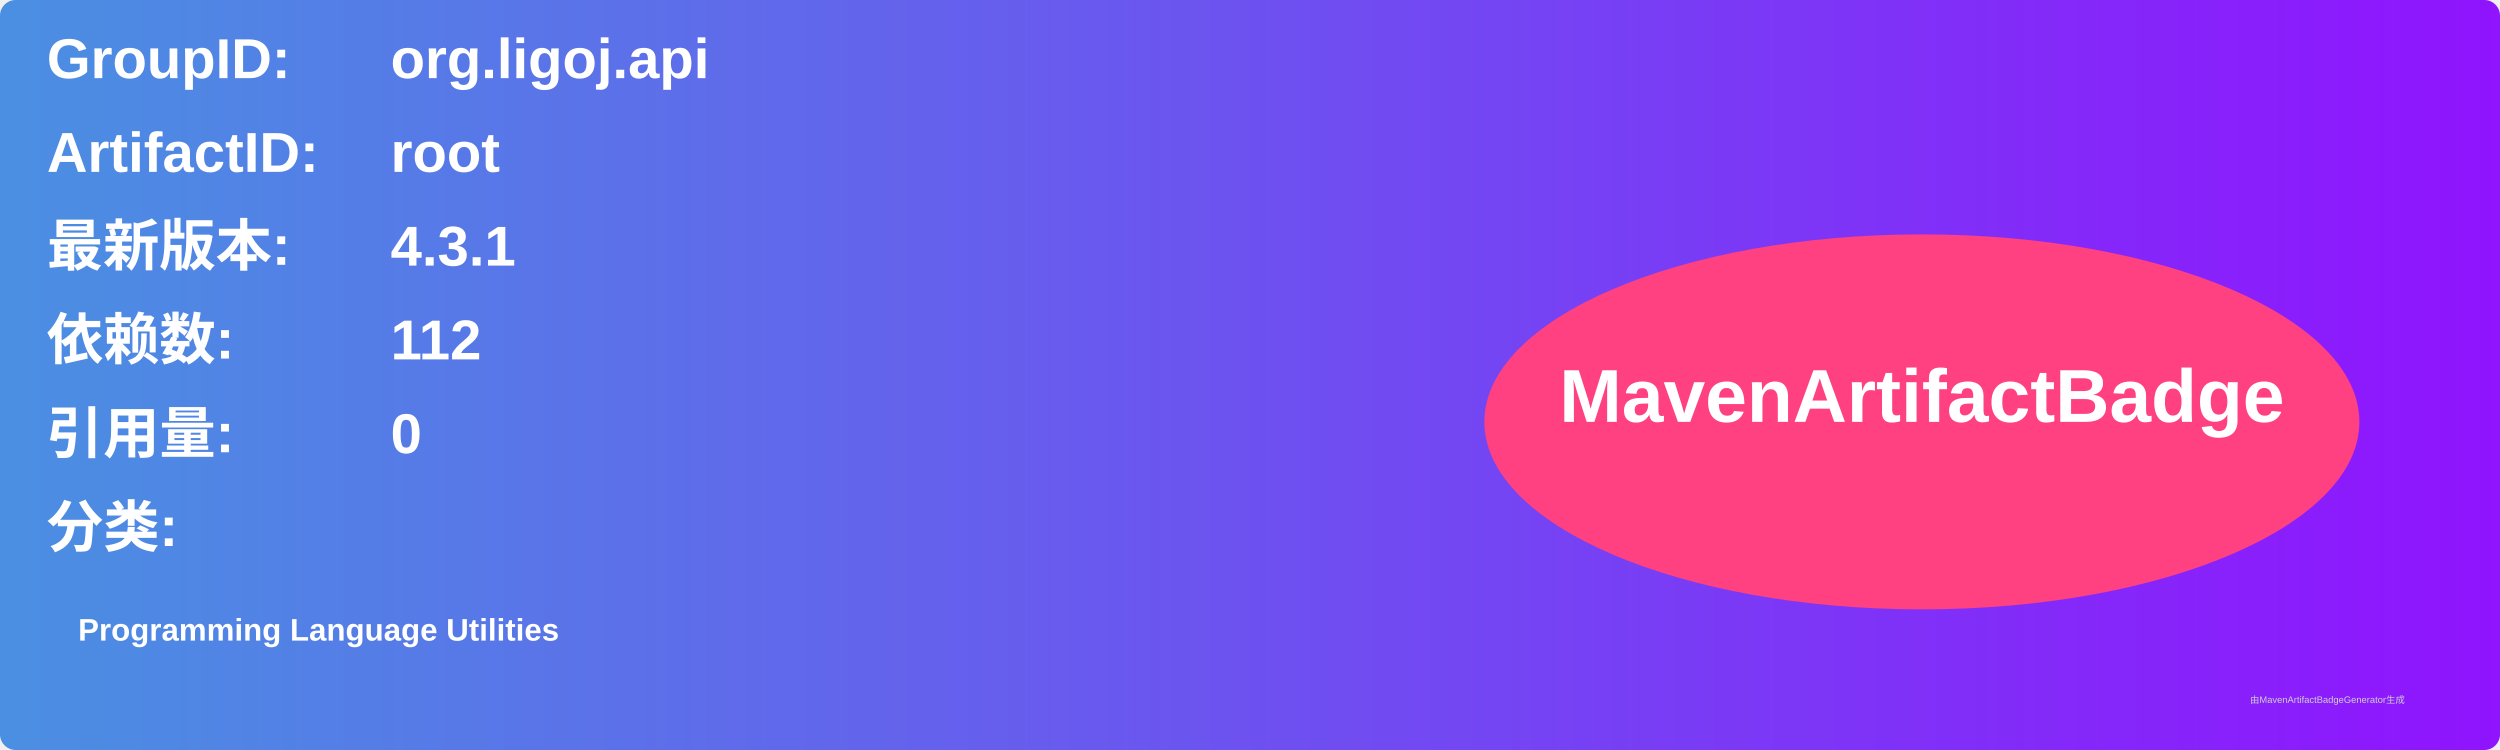
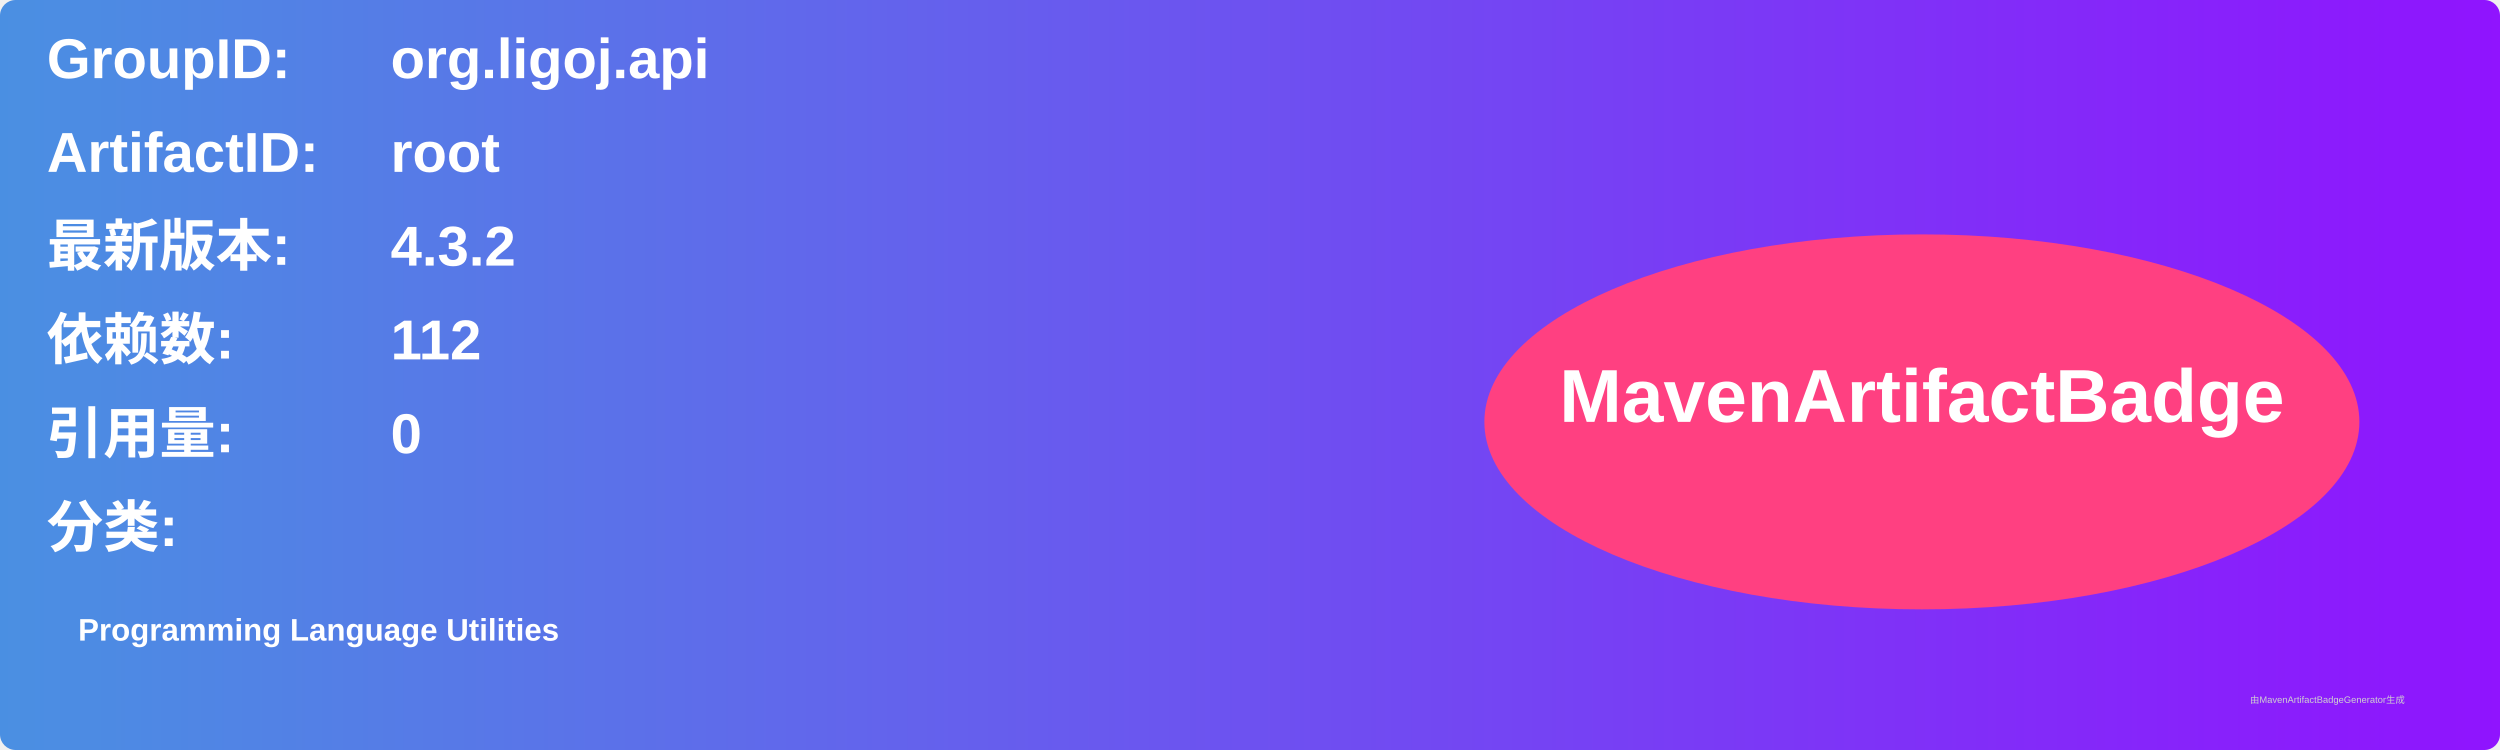
<svg xmlns="http://www.w3.org/2000/svg" width="800" height="240" viewBox="0 0 800 240">
  <linearGradient id="grad" x1="0%" y1="0%" x2="100%" y2="0%">
    <stop offset="0%" stop-color="#4a90e2" />
    <stop offset="100%" stop-color="#9013fe" />
  </linearGradient>
  <rect width="100%" height="100%" rx="5" ry="5" fill="url(#grad)" />
  <g transform="translate(15, 15)">
    <text x="0" y="10" font-family="Arial" font-size="18" fill="white" font-weight="bold" width="260">GroupID:</text>
    <text x="110" y="10" font-family="Arial" font-size="18" fill="white" font-weight="bold" width="460">org.ligoj.api</text>
    <text x="0" y="40" font-family="Arial" font-size="18" fill="white" font-weight="bold" width="260">ArtifactID:</text>
    <text x="110" y="40" font-family="Arial" font-size="18" fill="white" font-weight="bold" width="460">root</text>
    <text x="0" y="70" font-family="Arial" font-size="18" fill="white" font-weight="bold">最新版本:</text>
    <text x="110" y="70" font-family="Arial" font-size="18" fill="white" font-weight="bold">
-       <tspan font-weight="bold">4.3.1</tspan>
+       <tspan font-weight="bold">4.3.2</tspan>
    </text>
    <text x="0" y="100" font-family="Arial" font-size="18" fill="white" font-weight="bold">依赖数: </text>
    <text x="110" y="100" font-family="Arial" font-size="18" fill="white">
      <tspan font-weight="bold">112</tspan>
    </text>
    <text x="0" y="130" font-family="Arial" font-size="18" fill="white" font-weight="bold">引用量: </text>
    <text x="110" y="130" font-family="Arial" font-size="18" fill="white">
      <tspan font-weight="bold">0</tspan>
    </text>
    <text x="0" y="160" font-family="Arial" font-size="18" fill="white" font-weight="bold">分类:</text>
    <text x="10" y="190" font-family="Arial" font-size="10" fill="white">
      <tspan font-weight="bold">Programming Language Utilities</tspan>
    </text>
    <ellipse cx="600" cy="120" rx="140" ry="60" fill="#ff4081" />
    <text x="600" y="120" text-anchor="middle" font-family="Arial" font-size="24" fill="white" font-weight="bold">MavenArtifactBadge</text>
  </g>
  <text x="720" y="225" font-family="Arial" font-size="3" fill="#d0d0d0">由MavenArtifactBadgeGenerator生成</text>
</svg>
